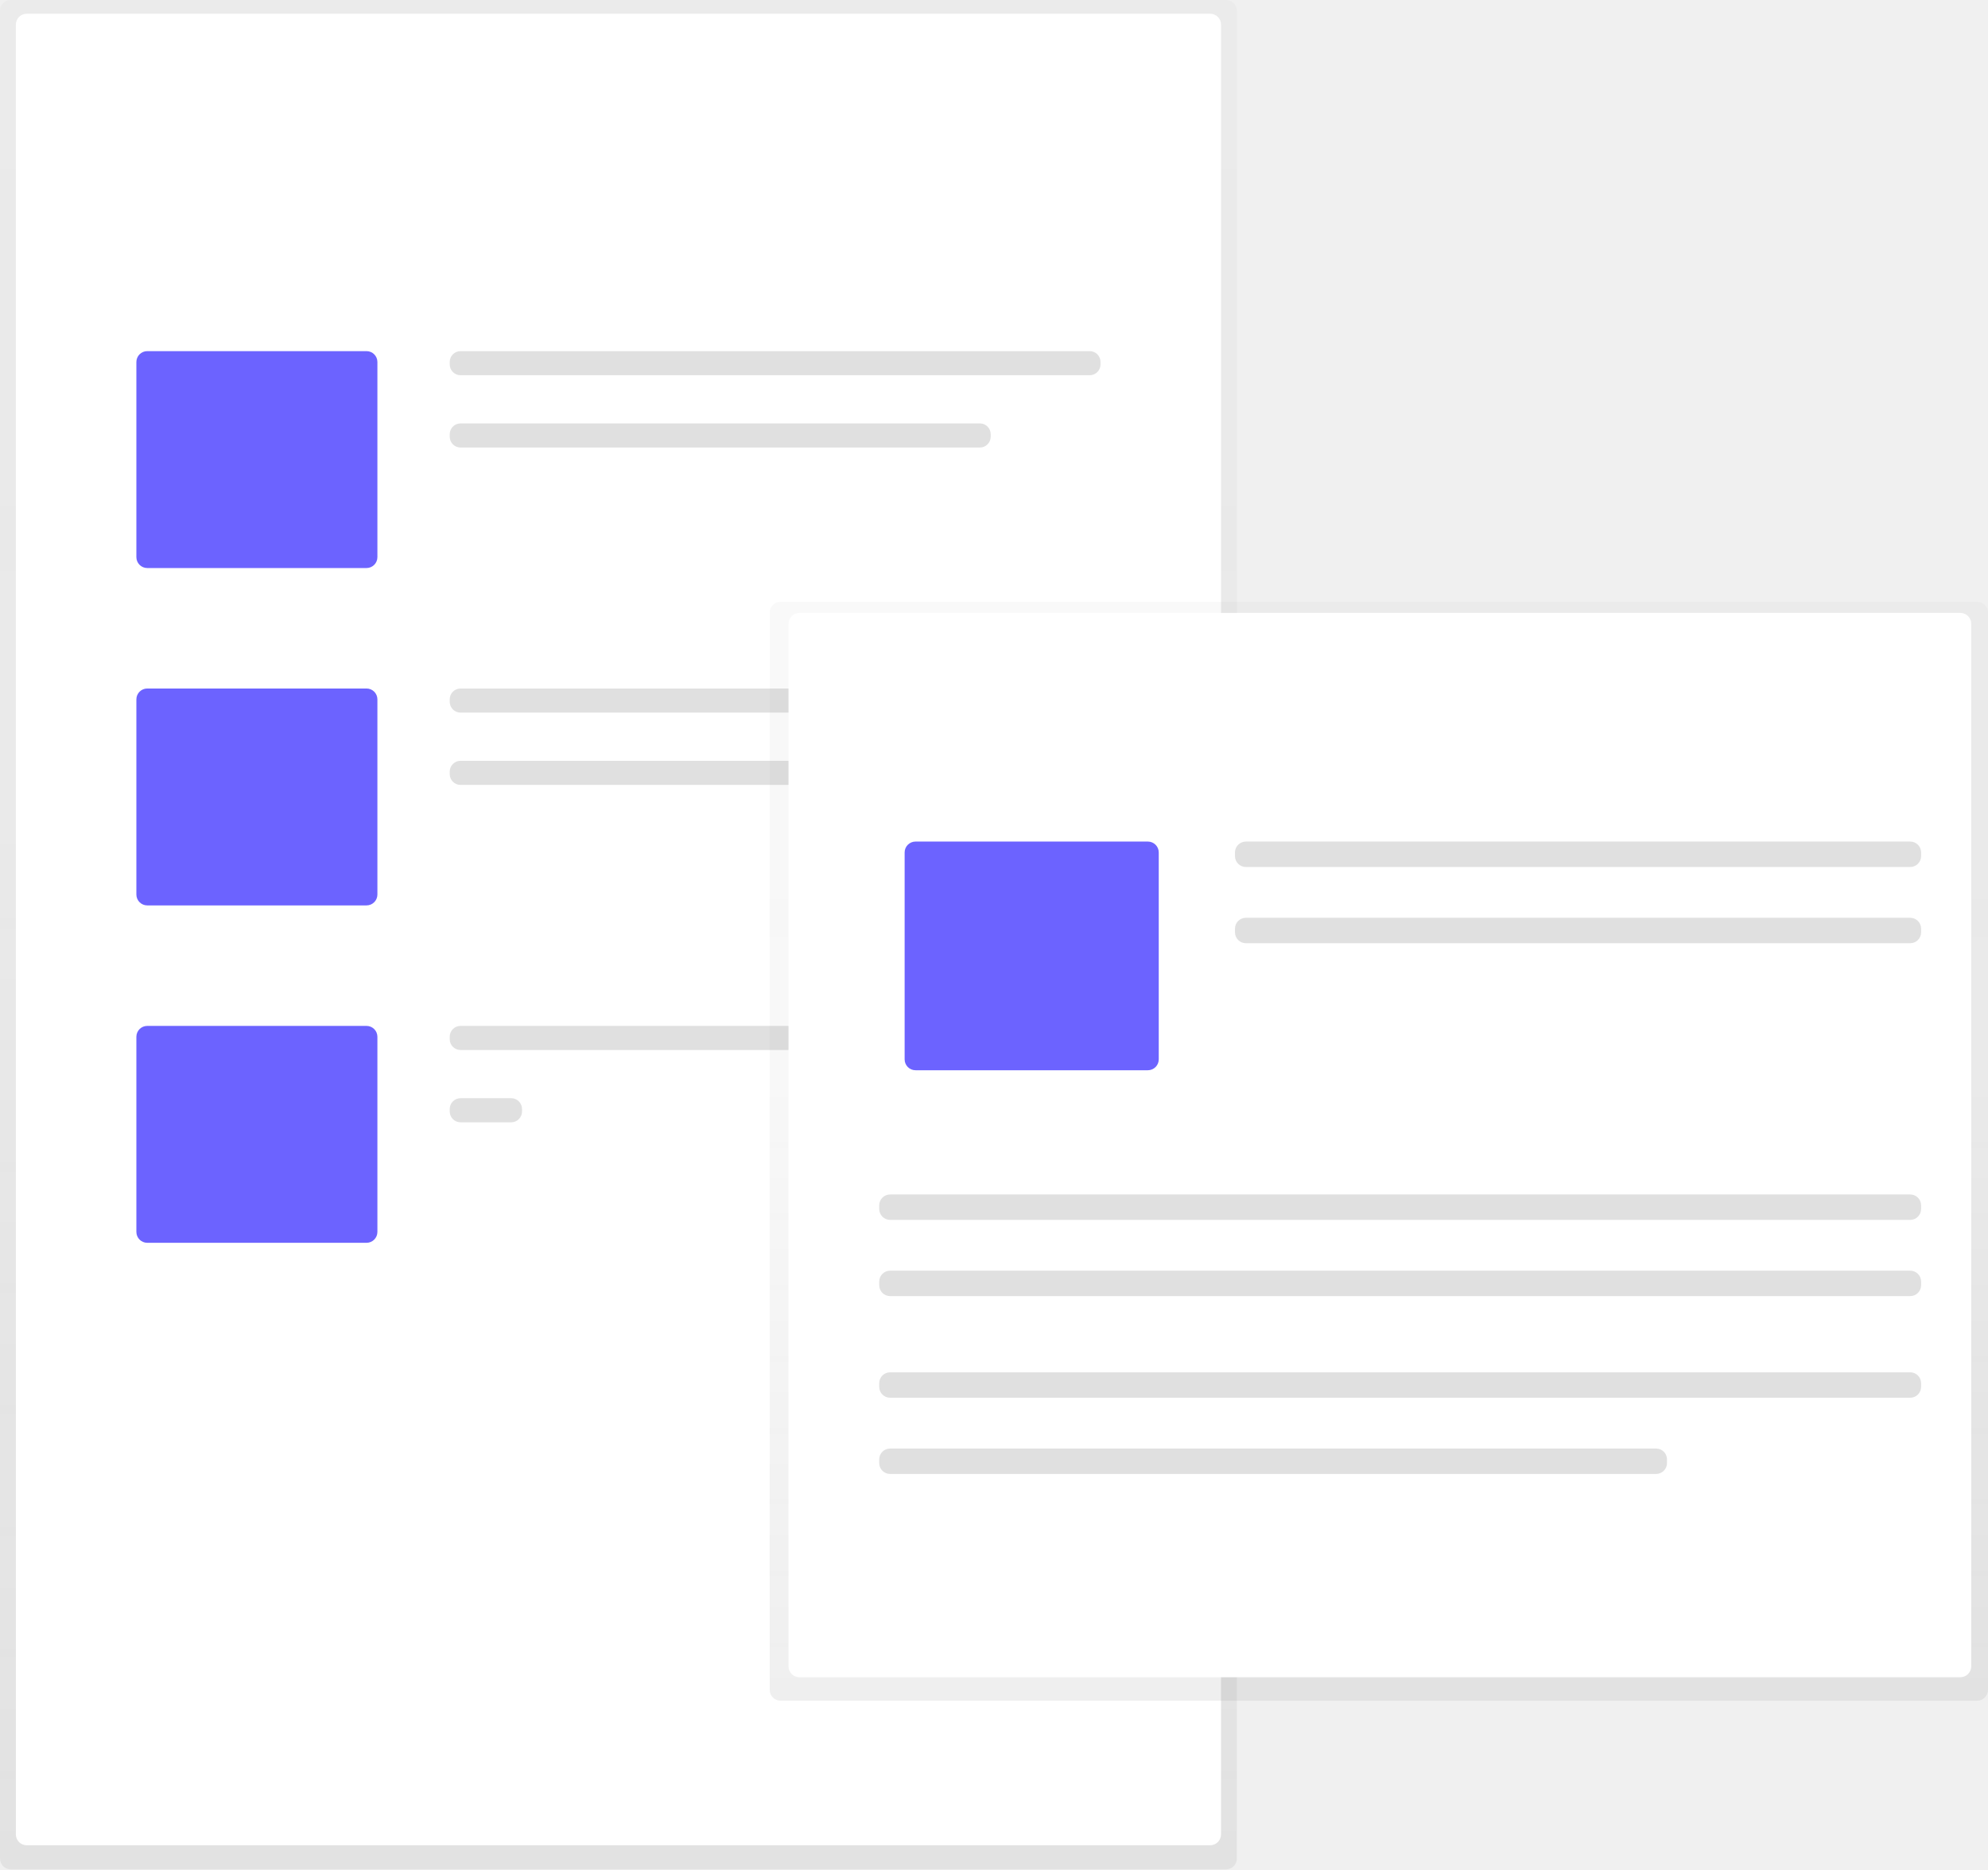
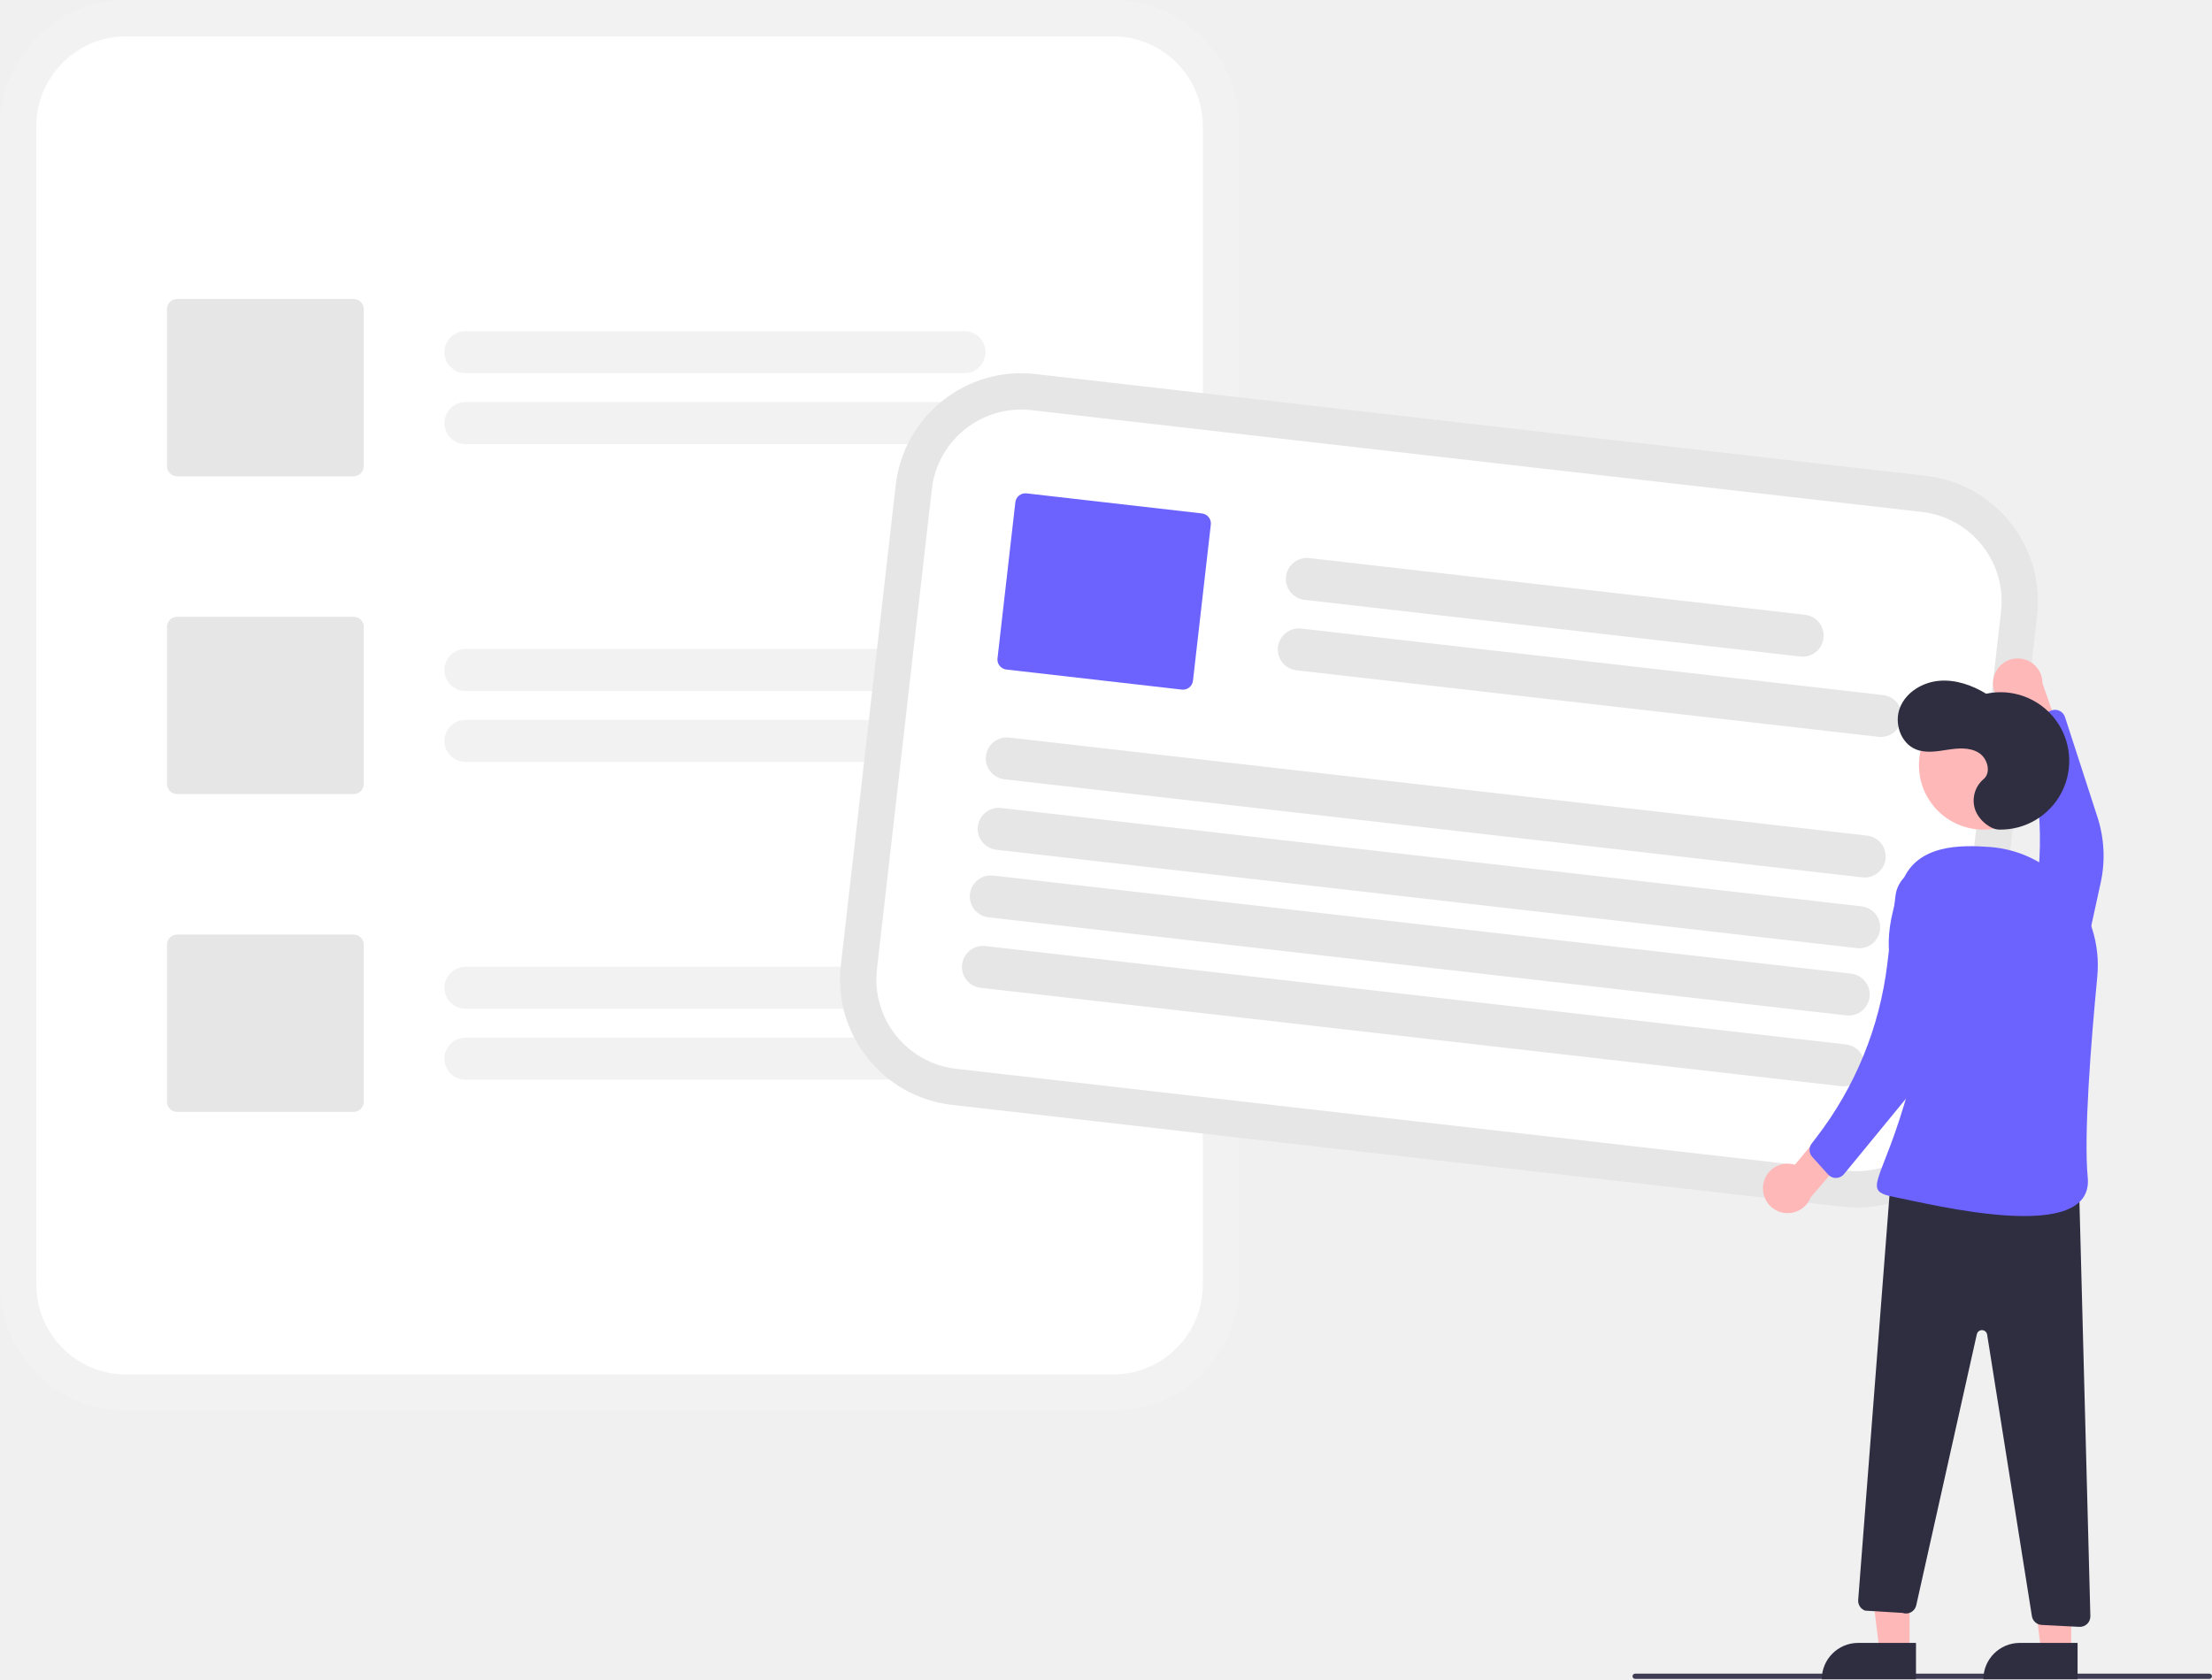
- <svg xmlns="http://www.w3.org/2000/svg" xmlns:xlink="http://www.w3.org/1999/xlink" id="a06630f4-5a92-4acd-87f5-daab904272d6" data-name="Layer 1" width="822" height="773.08" viewBox="0 0 822 773.08">
-   <defs>
-     <linearGradient id="12db0703-a137-44d6-91a2-a2698744205c" x1="255.71" y1="773.08" x2="255.71" gradientUnits="userSpaceOnUse">
-       <stop offset="0" stop-color="gray" stop-opacity="0.25" />
-       <stop offset="0.54" stop-color="gray" stop-opacity="0.12" />
-       <stop offset="1" stop-color="gray" stop-opacity="0.1" />
-     </linearGradient>
-     <linearGradient id="9c36067a-6324-4b3c-9cb6-e2cffff8588b" x1="570.12" y1="703.31" x2="570.12" y2="248.91" xlink:href="#12db0703-a137-44d6-91a2-a2698744205c" />
-   </defs>
-   <g opacity="0.5">
-     <rect width="511.42" height="773.08" rx="4.5" ry="4.5" fill="url(#12db0703-a137-44d6-91a2-a2698744205c)" />
-   </g>
-   <rect x="6.56" y="5.68" width="498.31" height="757.43" rx="4.5" ry="4.5" fill="#fff" />
-   <rect x="56.39" y="145.21" width="99.66" height="89.7" rx="4.5" ry="4.5" fill="#6c63ff" />
-   <rect x="185.95" y="145.21" width="269.09" height="9.97" rx="4.48" ry="4.48" fill="#e0e0e0" />
-   <rect x="185.95" y="175.1" width="223.69" height="9.97" rx="4.48" ry="4.48" fill="#e0e0e0" />
-   <rect x="56.39" y="284.73" width="99.66" height="89.7" rx="4.5" ry="4.5" fill="#6c63ff" />
-   <rect x="185.95" y="284.73" width="269.09" height="9.97" rx="4.48" ry="4.48" fill="#e0e0e0" />
-   <rect x="185.95" y="314.63" width="269.09" height="9.97" rx="4.48" ry="4.48" fill="#e0e0e0" />
-   <rect x="56.39" y="424.26" width="99.66" height="89.7" rx="4.5" ry="4.5" fill="#6c63ff" />
-   <rect x="185.95" y="424.26" width="269.09" height="9.97" rx="4.48" ry="4.48" fill="#e0e0e0" />
-   <rect x="185.95" y="454.16" width="29.9" height="9.97" rx="4.48" ry="4.48" fill="#e0e0e0" />
-   <g opacity="0.5">
-     <rect x="318.25" y="248.91" width="503.75" height="454.41" rx="4.5" ry="4.5" fill="url(#9c36067a-6324-4b3c-9cb6-e2cffff8588b)" />
-   </g>
-   <rect x="326.03" y="253.47" width="489.04" height="440.14" rx="4.5" ry="4.5" fill="#fff" />
-   <rect x="374.05" y="348.03" width="105.07" height="94.57" rx="4.5" ry="4.5" fill="#6c63ff" />
-   <rect x="510.64" y="348.03" width="283.7" height="10.51" rx="4.5" ry="4.5" fill="#e0e0e0" />
-   <rect x="510.64" y="379.55" width="283.7" height="10.51" rx="4.5" ry="4.5" fill="#e0e0e0" />
-   <rect x="363.54" y="493.97" width="430.8" height="10.51" rx="4.5" ry="4.5" fill="#e0e0e0" />
-   <rect x="363.54" y="525.49" width="430.8" height="10.51" rx="4.5" ry="4.5" fill="#e0e0e0" />
-   <rect x="363.54" y="567.52" width="430.8" height="10.51" rx="4.5" ry="4.5" fill="#e0e0e0" />
-   <rect x="363.54" y="599.04" width="325.73" height="10.51" rx="4.5" ry="4.5" fill="#e0e0e0" />
+ <svg xmlns="http://www.w3.org/2000/svg" id="ff813a3e-4c7b-4d7b-b4d4-03a41dc284cb" data-name="Layer 1" width="843.579" height="640.517" viewBox="0 0 843.579 640.517">
+   <path d="M602.654,129.742H226.335a48.179,48.179,0,0,0-48.125,48.125V619.743a48.179,48.179,0,0,0,48.125,48.125H602.654a48.179,48.179,0,0,0,48.125-48.125V177.867A48.179,48.179,0,0,0,602.654,129.742Z" transform="translate(-178.2103 -129.7416)" fill="#f2f2f2" />
+   <path d="M602.654,143.596H226.335a34.309,34.309,0,0,0-34.271,34.271V619.743a34.309,34.309,0,0,0,34.271,34.271H602.654a34.309,34.309,0,0,0,34.271-34.271V177.867A34.309,34.309,0,0,0,602.654,143.596Z" transform="translate(-178.2103 -129.7416)" fill="#fff" />
+   <path d="M546.018,272.081H355.716a8.014,8.014,0,0,1,0-16.028H546.018a8.014,8.014,0,1,1,0,16.028Z" transform="translate(-178.2103 -129.7416)" fill="#f2f2f2" />
+   <path d="M579.076,299.129H355.716a8.014,8.014,0,0,1,0-16.028h223.36a8.014,8.014,0,0,1,0,16.028Z" transform="translate(-178.2103 -129.7416)" fill="#f2f2f2" />
+   <path d="M546.018,393.295H355.716a8.014,8.014,0,0,1,0-16.028H546.018a8.014,8.014,0,1,1,0,16.028Z" transform="translate(-178.2103 -129.7416)" fill="#f2f2f2" />
+   <path d="M579.076,420.343H355.716a8.014,8.014,0,0,1,0-16.028h223.36a8.014,8.014,0,0,1,0,16.028Z" transform="translate(-178.2103 -129.7416)" fill="#f2f2f2" />
+   <path d="M546.018,514.508H355.716a8.014,8.014,0,0,1,0-16.028H546.018a8.014,8.014,0,1,1,0,16.028Z" transform="translate(-178.2103 -129.7416)" fill="#f2f2f2" />
+   <path d="M579.076,541.556H355.716a8.014,8.014,0,0,1,0-16.028h223.36a8.014,8.014,0,0,1,0,16.028Z" transform="translate(-178.2103 -129.7416)" fill="#f2f2f2" />
+   <path d="M313.087,311.408H245.742a3.847,3.847,0,0,1-3.843-3.843V247.617a3.847,3.847,0,0,1,3.843-3.843h67.346a3.847,3.847,0,0,1,3.843,3.843v59.947A3.847,3.847,0,0,1,313.087,311.408Z" transform="translate(-178.2103 -129.7416)" fill="#e6e6e6" />
+   <path d="M313.087,432.621H245.742a3.847,3.847,0,0,1-3.843-3.843V368.831a3.847,3.847,0,0,1,3.843-3.843h67.346a3.847,3.847,0,0,1,3.843,3.843v59.947A3.847,3.847,0,0,1,313.087,432.621Z" transform="translate(-178.2103 -129.7416)" fill="#e6e6e6" />
+   <path d="M313.087,553.834H245.742a3.847,3.847,0,0,1-3.843-3.843V490.044a3.847,3.847,0,0,1,3.843-3.843h67.346a3.847,3.847,0,0,1,3.843,3.843V549.992A3.847,3.847,0,0,1,313.087,553.834Z" transform="translate(-178.2103 -129.7416)" fill="#e6e6e6" />
+   <path d="M934.165,547.652l2.985-26.109,14.969-130.908,2.985-26.109a48.179,48.179,0,0,0-42.346-53.281L573.097,272.406a48.179,48.179,0,0,0-53.281,42.346l-.008.067L498.884,497.81l-.008.067a48.179,48.179,0,0,0,42.346,53.281L880.884,589.998A48.179,48.179,0,0,0,934.165,547.652Z" transform="translate(-178.2103 -129.7416)" fill="#e6e6e6" />
+   <path d="M920.401,546.079l3.536-30.924,13.868-121.278,3.536-30.923a34.309,34.309,0,0,0-30.156-37.943L571.523,286.171a34.309,34.309,0,0,0-37.942,30.156l-.008.067L512.648,499.384l-.008.068A34.309,34.309,0,0,0,542.796,537.394l339.662,38.84A34.309,34.309,0,0,0,920.401,546.079Z" transform="translate(-178.2103 -129.7416)" fill="#fff" />
+   <path d="M864.804,380.158l-189.07-21.62a8.014,8.014,0,1,1,1.821-15.924l189.07,21.62a8.014,8.014,0,0,1-1.821,15.924Z" transform="translate(-178.2103 -129.7416)" fill="#e6e6e6" />
+   <path d="M894.575,410.786,672.661,385.411a8.014,8.014,0,1,1,1.821-15.924l221.914,25.375a8.014,8.014,0,0,1-1.821,15.924Z" transform="translate(-178.2103 -129.7416)" fill="#e6e6e6" />
+   <path d="M888.388,464.383,561.218,426.971a8.014,8.014,0,0,1,1.821-15.924l327.17,37.411a8.014,8.014,0,1,1-1.821,15.924Z" transform="translate(-178.2103 -129.7416)" fill="#e6e6e6" />
+   <path d="M886.366,491.375l-328.221-37.531a8.014,8.014,0,0,1,1.821-15.924l328.221,37.531a8.014,8.014,0,0,1-1.821,15.924Z" transform="translate(-178.2103 -129.7416)" fill="#e6e6e6" />
+   <path d="M882.366,517.039,555.197,479.628a8.014,8.014,0,1,1,1.821-15.924L884.187,501.115a8.014,8.014,0,0,1-1.821,15.924Z" transform="translate(-178.2103 -129.7416)" fill="#e6e6e6" />
+   <path d="M880.345,544.032l-328.221-37.531a8.014,8.014,0,0,1,1.821-15.924l328.221,37.531a8.014,8.014,0,1,1-1.821,15.924Z" transform="translate(-178.2103 -129.7416)" fill="#e6e6e6" />
+   <path d="M628.913,392.767l-66.91-7.651a3.847,3.847,0,0,1-3.381-4.254l6.81-59.559a3.847,3.847,0,0,1,4.254-3.381l66.91,7.651a3.847,3.847,0,0,1,3.381,4.254l-6.81,59.559A3.847,3.847,0,0,1,628.913,392.767Z" transform="translate(-178.2103 -129.7416)" fill="#6c63ff" />
+   <path d="M1020.79,770.1h-219a1,1,0,0,1,0-2h219a1,1,0,0,1,0,2Z" transform="translate(-178.2103 -129.7416)" fill="#3f3d56" />
+   <path d="M938.556,388.062a9.377,9.377,0,0,0,8.419,11.656l6.775,20.329,13.358-1.104-9.971-28.574a9.428,9.428,0,0,0-18.582-2.307Z" transform="translate(-178.2103 -129.7416)" fill="#ffb8b8" />
+   <path d="M948.786,521.187l0,0a12.084,12.084,0,0,0,19.979-6.323l10.58-48.473a47.876,47.876,0,0,0-1.234-24.98L965.729,403.235a4,4,0,0,0-5.596-2.343l-8.081,4.046a4,4,0,0,0-2.05,4.694l.815,2.802a134.703,134.703,0,0,1,1.029,71.484l-6.581,25.33A12.084,12.084,0,0,0,948.786,521.187Z" transform="translate(-178.2103 -129.7416)" fill="#6c63ff" />
+   <polygon points="728.243 629.901 716.811 629.9 711.374 585.804 728.247 585.805 728.243 629.901" fill="#ffb8b8" />
+   <path d="M708.644,626.633H730.692a0,0,0,0,1,0,0v13.882a0,0,0,0,1,0,0H694.762a0,0,0,0,1,0,0v0A13.882,13.882,0,0,1,708.644,626.633Z" fill="#2f2e41" />
+   <polygon points="789.864 629.901 778.432 629.9 772.995 585.804 789.868 585.805 789.864 629.901" fill="#ffb8b8" />
+   <path d="M770.266,626.633h22.048a0,0,0,0,1,0,0v13.882a0,0,0,0,1,0,0H756.384a0,0,0,0,1,0,0v0A13.882,13.882,0,0,1,770.266,626.633Z" fill="#2f2e41" />
+   <circle cx="756.383" cy="291.865" r="24.561" fill="#ffb8b8" />
+   <path d="M850.611,581.784a9.377,9.377,0,0,1,12.092-7.779l13.726-16.454,12.034,5.903-19.71,22.965a9.428,9.428,0,0,1-18.142-4.633Z" transform="translate(-178.2103 -129.7416)" fill="#ffb8b8" />
+   <path d="M940.574,446.166a26.205,26.205,0,1,0-4.91-51.825c-5.401-3.28-11.681-5.486-17.975-4.925s-12.518,4.298-14.872,10.162.175,13.594,6.027,15.977c3.752,1.528,7.989.787,11.993.171s8.372-1.018,11.856,1.048,5.051,7.605,1.93,10.188a10.738,10.738,0,0,0-3.084,11.82C933.107,442.839,937.388,446.098,940.574,446.166Z" transform="translate(-178.2103 -129.7416)" fill="#2f2e41" />
+   <path d="M971.046,580.813l4.357,165.34a4,4,0,0,1-4.202,4.1l-14.352-.732a4,4,0,0,1-3.747-3.367L936.031,638.765a2,2,0,0,0-3.927-.122l-23.108,103.397a4,4,0,0,1-5.244,2.896l-14.244-.87a4,4,0,0,1-2.65-4.053l12.434-160.764Z" transform="translate(-178.2103 -129.7416)" fill="#2f2e41" />
+   <path d="M978.038,502.283c2.403-25.055-16.019-47.718-41.126-49.501-10.818-.768-27.612-1.043-33.148,13.136-16.677,42.714,12.518,41.676,2.459,78.683s-18.943,39.128-5.141,41.8,75.867,18.447,73.318-7.6C972.833,562.791,975.641,527.275,978.038,502.283Z" transform="translate(-178.2103 -129.7416)" fill="#6c63ff" />
+   <path d="M908.717,461.574l0,0a12.084,12.084,0,0,1,16.294,13.178l-7.839,48.991a47.876,47.876,0,0,1-10.265,22.807L881.447,577.574a4,4,0,0,1-6.065.139L869.335,570.997a4,4,0,0,1-.196-5.118l1.781-2.311a134.703,134.703,0,0,0,27.045-66.179l3.116-25.985A12.084,12.084,0,0,1,908.717,461.574Z" transform="translate(-178.2103 -129.7416)" fill="#6c63ff" />
</svg>
